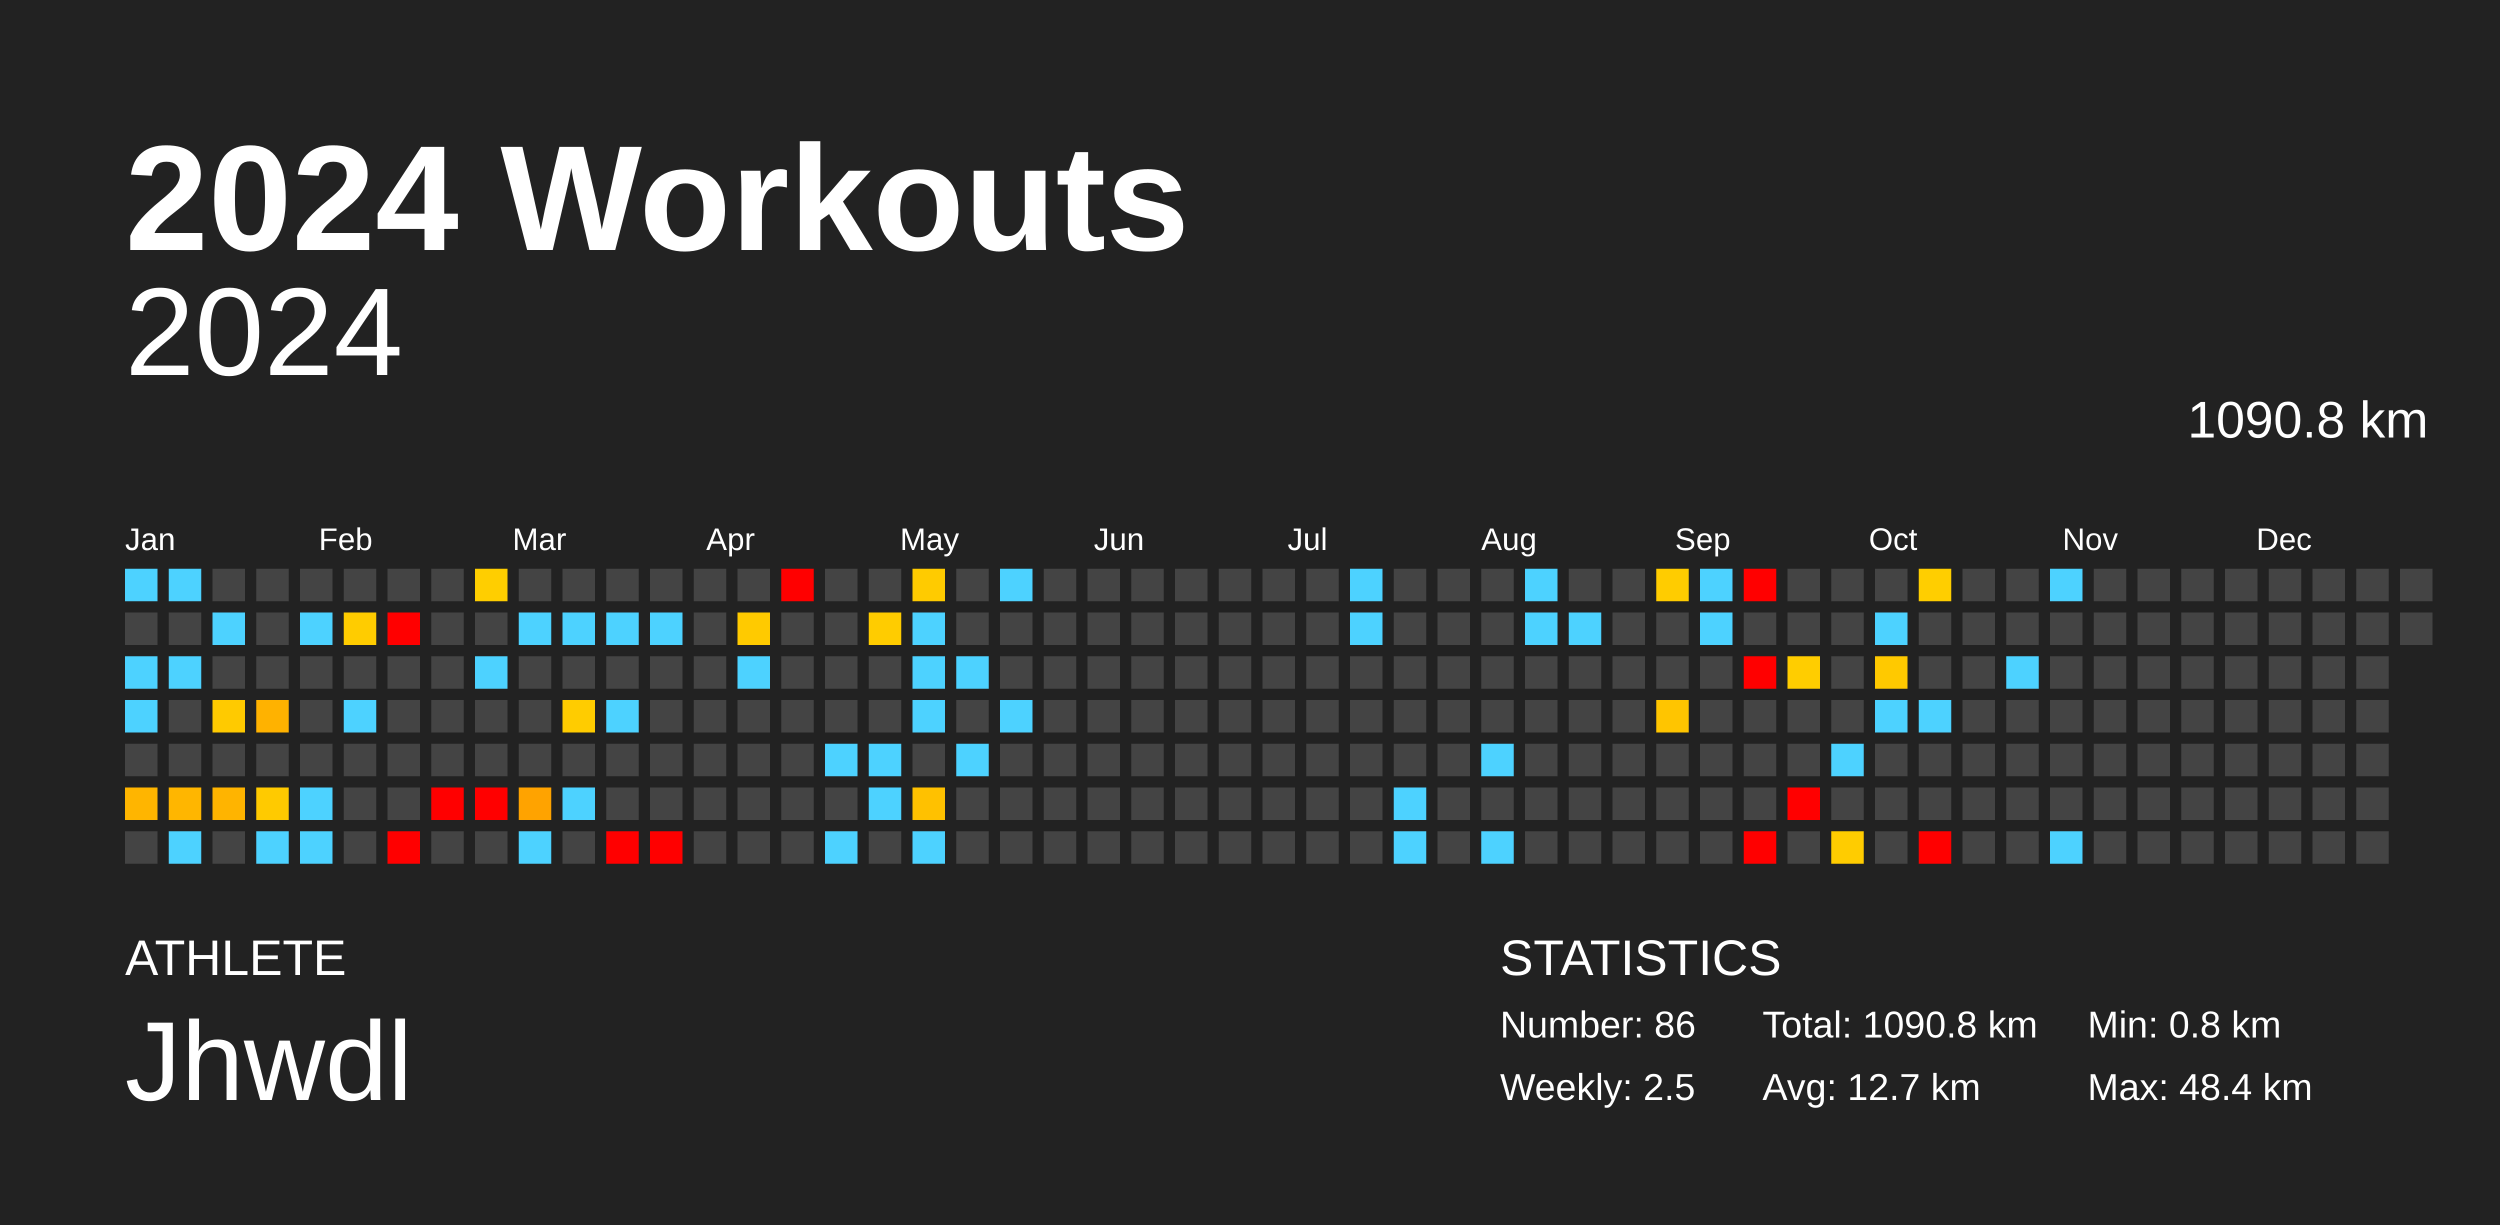
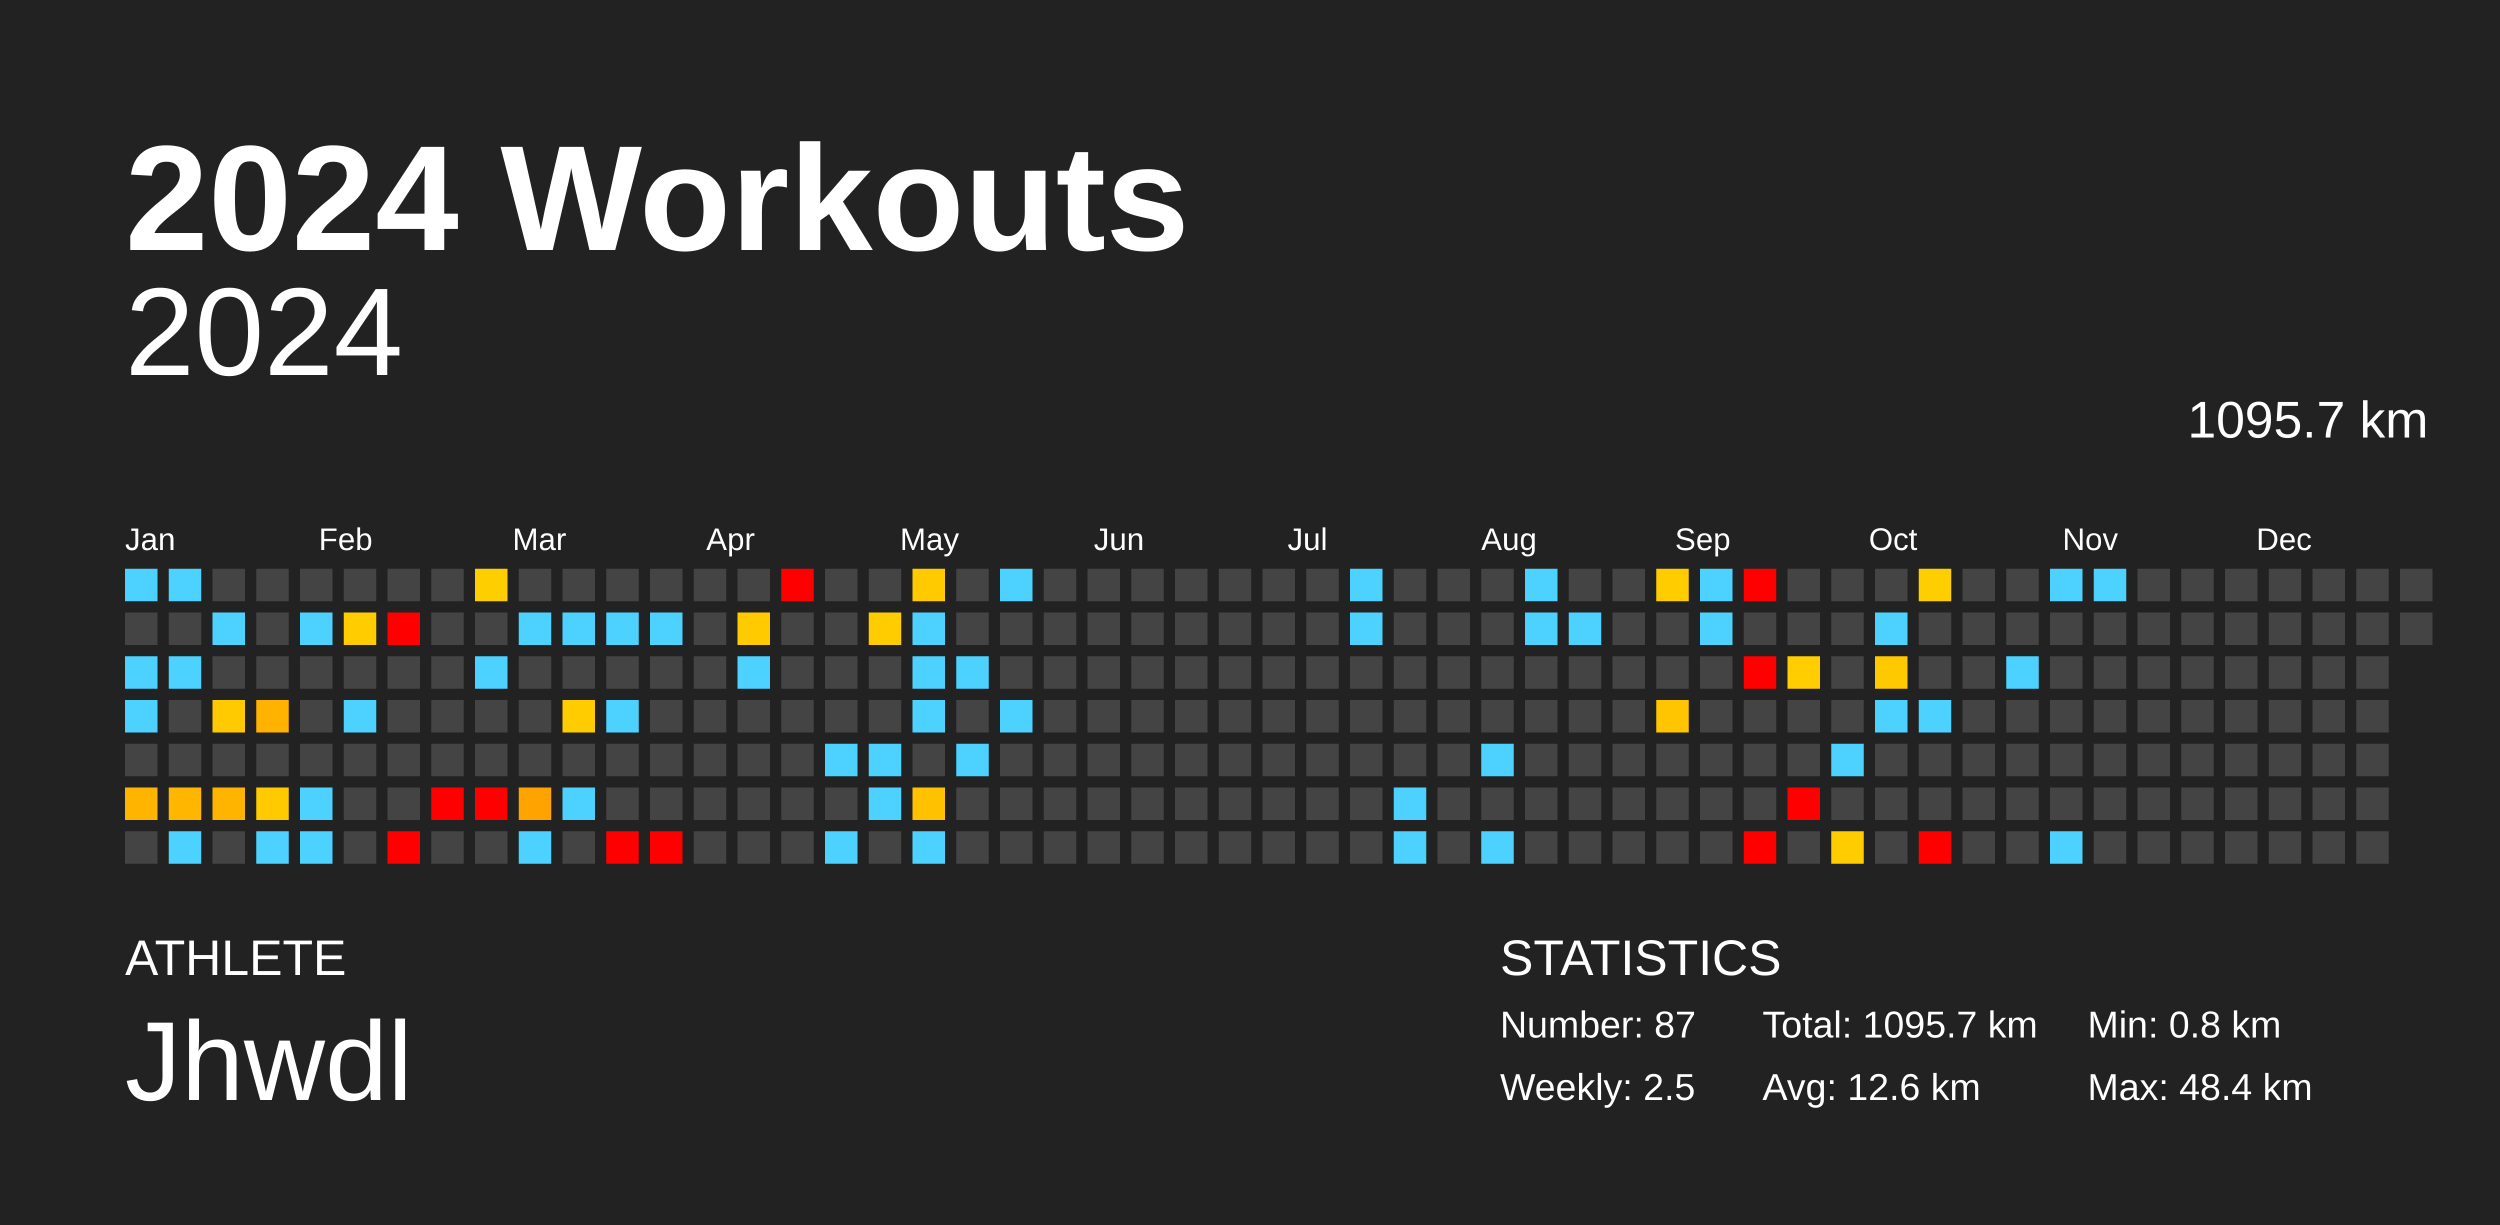
<svg xmlns="http://www.w3.org/2000/svg" baseProfile="full" height="98mm" version="1.1" viewBox="0,0,200,98" width="200mm">
  <defs />
  <rect fill="#222222" height="98" width="200" x="0" y="0" />
  <text fill="#FFFFFF" style="font-size:12px; font-family:Arial; font-weight:bold;" x="10" y="20">2024 Workouts</text>
  <text fill="#FFFFFF" style="font-size:4px; font-family:Arial" x="10" y="78">ATHLETE</text>
  <text fill="#FFFFFF" style="font-size:9px; font-family:Arial" x="10" y="88">Jhwdl</text>
  <text fill="#FFFFFF" style="font-size:4px; font-family:Arial" x="120" y="78">STATISTICS</text>
-   <text fill="#FFFFFF" style="font-size:3px; font-family:Arial" x="120" y="83">Number: 86</text>
+   <text fill="#FFFFFF" style="font-size:3px; font-family:Arial" x="120" y="83">Number: 87</text>
  <text fill="#FFFFFF" style="font-size:3px; font-family:Arial" x="120" y="88">Weekly: 2.5</text>
-   <text fill="#FFFFFF" style="font-size:3px; font-family:Arial" x="141" y="83">Total: 1090.8 km</text>
-   <text fill="#FFFFFF" style="font-size:3px; font-family:Arial" x="141" y="88">Avg: 12.7 km</text>
+   <text fill="#FFFFFF" style="font-size:3px; font-family:Arial" x="141" y="83">Total: 1095.7 km</text>
+   <text fill="#FFFFFF" style="font-size:3px; font-family:Arial" x="141" y="88">Avg: 12.6 km</text>
  <text fill="#FFFFFF" style="font-size:3px; font-family:Arial" x="167" y="83">Min: 0.8 km</text>
  <text fill="#FFFFFF" style="font-size:3px; font-family:Arial" x="167" y="88">Max: 48.4 km</text>
  <text alignment-baseline="hanging" fill="#FFFFFF" style="font-size:10.0px; font-family:Arial;" x="10" y="30">2024</text>
-   <text alignment-baseline="hanging" fill="#FFFFFF" style="font-size:4.125px; font-family:Arial;" x="175" y="35">1090.8 km</text>
+   <text alignment-baseline="hanging" fill="#FFFFFF" style="font-size:4.125px; font-family:Arial;" x="175" y="35">1095.7 km</text>
  <text fill="#FFFFFF" style="font-size:2.5px; font-family:Arial" x="10.0" y="44">Jan</text>
  <text fill="#FFFFFF" style="font-size:2.5px; font-family:Arial" x="25.5" y="44">Feb</text>
  <text fill="#FFFFFF" style="font-size:2.5px; font-family:Arial" x="41.0" y="44">Mar</text>
  <text fill="#FFFFFF" style="font-size:2.5px; font-family:Arial" x="56.5" y="44">Apr</text>
  <text fill="#FFFFFF" style="font-size:2.5px; font-family:Arial" x="72.0" y="44">May</text>
  <text fill="#FFFFFF" style="font-size:2.5px; font-family:Arial" x="87.5" y="44">Jun</text>
  <text fill="#FFFFFF" style="font-size:2.5px; font-family:Arial" x="103.0" y="44">Jul</text>
  <text fill="#FFFFFF" style="font-size:2.5px; font-family:Arial" x="118.5" y="44">Aug</text>
  <text fill="#FFFFFF" style="font-size:2.5px; font-family:Arial" x="134.0" y="44">Sep</text>
  <text fill="#FFFFFF" style="font-size:2.5px; font-family:Arial" x="149.5" y="44">Oct</text>
  <text fill="#FFFFFF" style="font-size:2.5px; font-family:Arial" x="165.0" y="44">Nov</text>
  <text fill="#FFFFFF" style="font-size:2.5px; font-family:Arial" x="180.5" y="44">Dec</text>
  <rect fill="#4dd2ff" height="2.6" width="2.6" x="10.0" y="45.5" />
  <rect fill="#444444" height="2.6" width="2.6" x="10.0" y="49.0" />
  <rect fill="#4dd2ff" height="2.6" width="2.6" x="10.0" y="52.5" />
  <rect fill="#4dd2ff" height="2.6" width="2.6" x="10.0" y="56.0" />
  <rect fill="#444444" height="2.6" width="2.6" x="10.0" y="59.5" />
  <rect fill="#ffb500" height="2.6" width="2.6" x="10.0" y="63.0" />
  <rect fill="#444444" height="2.6" width="2.6" x="10.0" y="66.5" />
  <rect fill="#4dd2ff" height="2.6" width="2.6" x="13.5" y="45.5" />
  <rect fill="#444444" height="2.6" width="2.6" x="13.5" y="49.0" />
  <rect fill="#4dd2ff" height="2.6" width="2.6" x="13.5" y="52.5" />
  <rect fill="#444444" height="2.6" width="2.6" x="13.5" y="56.0" />
  <rect fill="#444444" height="2.6" width="2.6" x="13.5" y="59.5" />
  <rect fill="#ffb600" height="2.6" width="2.6" x="13.5" y="63.0" />
  <rect fill="#4dd2ff" height="2.6" width="2.6" x="13.5" y="66.5" />
  <rect fill="#444444" height="2.6" width="2.6" x="17.0" y="45.5" />
  <rect fill="#4dd2ff" height="2.6" width="2.6" x="17.0" y="49.0" />
  <rect fill="#444444" height="2.6" width="2.6" x="17.0" y="52.5" />
  <rect fill="#ffca00" height="2.6" width="2.6" x="17.0" y="56.0" />
  <rect fill="#444444" height="2.6" width="2.6" x="17.0" y="59.5" />
  <rect fill="#ffb400" height="2.6" width="2.6" x="17.0" y="63.0" />
  <rect fill="#444444" height="2.6" width="2.6" x="17.0" y="66.5" />
  <rect fill="#444444" height="2.6" width="2.6" x="20.5" y="45.5" />
  <rect fill="#444444" height="2.6" width="2.6" x="20.5" y="49.0" />
  <rect fill="#444444" height="2.6" width="2.6" x="20.5" y="52.5" />
  <rect fill="#ffb200" height="2.6" width="2.6" x="20.5" y="56.0" />
  <rect fill="#444444" height="2.6" width="2.6" x="20.5" y="59.5" />
  <rect fill="#ffca00" height="2.6" width="2.6" x="20.5" y="63.0" />
  <rect fill="#4dd2ff" height="2.6" width="2.6" x="20.5" y="66.5" />
  <rect fill="#444444" height="2.6" width="2.6" x="24.0" y="45.5" />
  <rect fill="#4dd2ff" height="2.6" width="2.6" x="24.0" y="49.0" />
  <rect fill="#444444" height="2.6" width="2.6" x="24.0" y="52.5" />
  <rect fill="#444444" height="2.6" width="2.6" x="24.0" y="56.0" />
  <rect fill="#444444" height="2.6" width="2.6" x="24.0" y="59.5" />
  <rect fill="#4dd2ff" height="2.6" width="2.6" x="24.0" y="63.0" />
  <rect fill="#4dd2ff" height="2.6" width="2.6" x="24.0" y="66.5" />
  <rect fill="#444444" height="2.6" width="2.6" x="27.5" y="45.5" />
  <rect fill="#ffcc00" height="2.6" width="2.6" x="27.5" y="49.0" />
  <rect fill="#444444" height="2.6" width="2.6" x="27.5" y="52.5" />
  <rect fill="#4dd2ff" height="2.6" width="2.6" x="27.5" y="56.0" />
  <rect fill="#444444" height="2.6" width="2.6" x="27.5" y="59.5" />
  <rect fill="#444444" height="2.6" width="2.6" x="27.5" y="63.0" />
  <rect fill="#444444" height="2.6" width="2.6" x="27.5" y="66.5" />
  <rect fill="#444444" height="2.6" width="2.6" x="31.0" y="45.5" />
  <rect fill="red" height="2.6" width="2.6" x="31.0" y="49.0" />
  <rect fill="#444444" height="2.6" width="2.6" x="31.0" y="52.5" />
  <rect fill="#444444" height="2.6" width="2.6" x="31.0" y="56.0" />
  <rect fill="#444444" height="2.6" width="2.6" x="31.0" y="59.5" />
  <rect fill="#444444" height="2.6" width="2.6" x="31.0" y="63.0" />
  <rect fill="red" height="2.6" width="2.6" x="31.0" y="66.5" />
  <rect fill="#444444" height="2.6" width="2.6" x="34.5" y="45.5" />
  <rect fill="#444444" height="2.6" width="2.6" x="34.5" y="49.0" />
  <rect fill="#444444" height="2.6" width="2.6" x="34.5" y="52.5" />
  <rect fill="#444444" height="2.6" width="2.6" x="34.5" y="56.0" />
  <rect fill="#444444" height="2.6" width="2.6" x="34.5" y="59.5" />
  <rect fill="red" height="2.6" width="2.6" x="34.5" y="63.0" />
  <rect fill="#444444" height="2.6" width="2.6" x="34.5" y="66.5" />
  <rect fill="#ffce00" height="2.6" width="2.6" x="38.0" y="45.5" />
  <rect fill="#444444" height="2.6" width="2.6" x="38.0" y="49.0" />
  <rect fill="#4dd2ff" height="2.6" width="2.6" x="38.0" y="52.5" />
  <rect fill="#444444" height="2.6" width="2.6" x="38.0" y="56.0" />
  <rect fill="#444444" height="2.6" width="2.6" x="38.0" y="59.5" />
  <rect fill="red" height="2.6" width="2.6" x="38.0" y="63.0" />
  <rect fill="#444444" height="2.6" width="2.6" x="38.0" y="66.5" />
  <rect fill="#444444" height="2.6" width="2.6" x="41.5" y="45.5" />
  <rect fill="#4dd2ff" height="2.6" width="2.6" x="41.5" y="49.0" />
  <rect fill="#444444" height="2.6" width="2.6" x="41.5" y="52.5" />
  <rect fill="#444444" height="2.6" width="2.6" x="41.5" y="56.0" />
  <rect fill="#444444" height="2.6" width="2.6" x="41.5" y="59.5" />
  <rect fill="#ffa300" height="2.6" width="2.6" x="41.5" y="63.0" />
  <rect fill="#4dd2ff" height="2.6" width="2.6" x="41.5" y="66.5" />
  <rect fill="#444444" height="2.6" width="2.6" x="45.0" y="45.5" />
  <rect fill="#4dd2ff" height="2.6" width="2.6" x="45.0" y="49.0" />
  <rect fill="#444444" height="2.6" width="2.6" x="45.0" y="52.5" />
  <rect fill="#ffcc00" height="2.6" width="2.6" x="45.0" y="56.0" />
  <rect fill="#444444" height="2.6" width="2.6" x="45.0" y="59.5" />
  <rect fill="#4dd2ff" height="2.6" width="2.6" x="45.0" y="63.0" />
  <rect fill="#444444" height="2.6" width="2.6" x="45.0" y="66.5" />
  <rect fill="#444444" height="2.6" width="2.6" x="48.5" y="45.5" />
  <rect fill="#4dd2ff" height="2.6" width="2.6" x="48.5" y="49.0" />
  <rect fill="#444444" height="2.6" width="2.6" x="48.5" y="52.5" />
  <rect fill="#4dd2ff" height="2.6" width="2.6" x="48.5" y="56.0" />
  <rect fill="#444444" height="2.6" width="2.6" x="48.5" y="59.5" />
  <rect fill="#444444" height="2.6" width="2.6" x="48.5" y="63.0" />
  <rect fill="red" height="2.6" width="2.6" x="48.5" y="66.5" />
  <rect fill="#444444" height="2.6" width="2.6" x="52.0" y="45.5" />
  <rect fill="#4dd2ff" height="2.6" width="2.6" x="52.0" y="49.0" />
  <rect fill="#444444" height="2.6" width="2.6" x="52.0" y="52.5" />
  <rect fill="#444444" height="2.6" width="2.6" x="52.0" y="56.0" />
  <rect fill="#444444" height="2.6" width="2.6" x="52.0" y="59.5" />
  <rect fill="#444444" height="2.6" width="2.6" x="52.0" y="63.0" />
  <rect fill="red" height="2.6" width="2.6" x="52.0" y="66.5" />
  <rect fill="#444444" height="2.6" width="2.6" x="55.5" y="45.5" />
  <rect fill="#444444" height="2.6" width="2.6" x="55.5" y="49.0" />
  <rect fill="#444444" height="2.6" width="2.6" x="55.5" y="52.5" />
  <rect fill="#444444" height="2.6" width="2.6" x="55.5" y="56.0" />
  <rect fill="#444444" height="2.6" width="2.6" x="55.5" y="59.5" />
  <rect fill="#444444" height="2.6" width="2.6" x="55.5" y="63.0" />
  <rect fill="#444444" height="2.6" width="2.6" x="55.5" y="66.5" />
  <rect fill="#444444" height="2.6" width="2.6" x="59.0" y="45.5" />
  <rect fill="#ffca00" height="2.6" width="2.6" x="59.0" y="49.0" />
  <rect fill="#4dd2ff" height="2.6" width="2.6" x="59.0" y="52.5" />
  <rect fill="#444444" height="2.6" width="2.6" x="59.0" y="56.0" />
  <rect fill="#444444" height="2.6" width="2.6" x="59.0" y="59.5" />
  <rect fill="#444444" height="2.6" width="2.6" x="59.0" y="63.0" />
  <rect fill="#444444" height="2.6" width="2.6" x="59.0" y="66.5" />
  <rect fill="red" height="2.6" width="2.6" x="62.5" y="45.5" />
  <rect fill="#444444" height="2.6" width="2.6" x="62.5" y="49.0" />
  <rect fill="#444444" height="2.6" width="2.6" x="62.5" y="52.5" />
  <rect fill="#444444" height="2.6" width="2.6" x="62.5" y="56.0" />
  <rect fill="#444444" height="2.6" width="2.6" x="62.5" y="59.5" />
  <rect fill="#444444" height="2.6" width="2.6" x="62.5" y="63.0" />
  <rect fill="#444444" height="2.6" width="2.6" x="62.5" y="66.5" />
  <rect fill="#444444" height="2.6" width="2.6" x="66.0" y="45.5" />
  <rect fill="#444444" height="2.6" width="2.6" x="66.0" y="49.0" />
  <rect fill="#444444" height="2.6" width="2.6" x="66.0" y="52.5" />
  <rect fill="#444444" height="2.6" width="2.6" x="66.0" y="56.0" />
  <rect fill="#4dd2ff" height="2.6" width="2.6" x="66.0" y="59.5" />
  <rect fill="#444444" height="2.6" width="2.6" x="66.0" y="63.0" />
  <rect fill="#4dd2ff" height="2.6" width="2.6" x="66.0" y="66.5" />
  <rect fill="#444444" height="2.6" width="2.6" x="69.5" y="45.5" />
  <rect fill="#ffcc00" height="2.6" width="2.6" x="69.5" y="49.0" />
  <rect fill="#444444" height="2.6" width="2.6" x="69.5" y="52.5" />
  <rect fill="#444444" height="2.6" width="2.6" x="69.5" y="56.0" />
  <rect fill="#4dd2ff" height="2.6" width="2.6" x="69.5" y="59.5" />
  <rect fill="#4dd2ff" height="2.6" width="2.6" x="69.5" y="63.0" />
  <rect fill="#444444" height="2.6" width="2.6" x="69.5" y="66.5" />
  <rect fill="#ffcb00" height="2.6" width="2.6" x="73.0" y="45.5" />
  <rect fill="#4dd2ff" height="2.6" width="2.6" x="73.0" y="49.0" />
  <rect fill="#4dd2ff" height="2.6" width="2.6" x="73.0" y="52.5" />
  <rect fill="#4dd2ff" height="2.6" width="2.6" x="73.0" y="56.0" />
  <rect fill="#444444" height="2.6" width="2.6" x="73.0" y="59.5" />
  <rect fill="#ffc100" height="2.6" width="2.6" x="73.0" y="63.0" />
  <rect fill="#4dd2ff" height="2.6" width="2.6" x="73.0" y="66.5" />
  <rect fill="#444444" height="2.6" width="2.6" x="76.5" y="45.5" />
  <rect fill="#444444" height="2.6" width="2.6" x="76.5" y="49.0" />
  <rect fill="#4dd2ff" height="2.6" width="2.6" x="76.5" y="52.5" />
  <rect fill="#444444" height="2.6" width="2.6" x="76.5" y="56.0" />
  <rect fill="#4dd2ff" height="2.6" width="2.6" x="76.5" y="59.5" />
  <rect fill="#444444" height="2.6" width="2.6" x="76.5" y="63.0" />
  <rect fill="#444444" height="2.6" width="2.6" x="76.5" y="66.5" />
  <rect fill="#4dd2ff" height="2.6" width="2.6" x="80.0" y="45.5" />
  <rect fill="#444444" height="2.6" width="2.6" x="80.0" y="49.0" />
  <rect fill="#444444" height="2.6" width="2.6" x="80.0" y="52.5" />
  <rect fill="#4dd2ff" height="2.6" width="2.6" x="80.0" y="56.0" />
  <rect fill="#444444" height="2.6" width="2.6" x="80.0" y="59.5" />
  <rect fill="#444444" height="2.6" width="2.6" x="80.0" y="63.0" />
  <rect fill="#444444" height="2.6" width="2.6" x="80.0" y="66.5" />
  <rect fill="#444444" height="2.6" width="2.6" x="83.5" y="45.5" />
  <rect fill="#444444" height="2.6" width="2.6" x="83.5" y="49.0" />
  <rect fill="#444444" height="2.6" width="2.6" x="83.5" y="52.5" />
  <rect fill="#444444" height="2.6" width="2.6" x="83.5" y="56.0" />
  <rect fill="#444444" height="2.6" width="2.6" x="83.5" y="59.5" />
  <rect fill="#444444" height="2.6" width="2.6" x="83.5" y="63.0" />
  <rect fill="#444444" height="2.6" width="2.6" x="83.5" y="66.5" />
  <rect fill="#444444" height="2.6" width="2.6" x="87.0" y="45.5" />
  <rect fill="#444444" height="2.6" width="2.6" x="87.0" y="49.0" />
  <rect fill="#444444" height="2.6" width="2.6" x="87.0" y="52.5" />
  <rect fill="#444444" height="2.6" width="2.6" x="87.0" y="56.0" />
  <rect fill="#444444" height="2.6" width="2.6" x="87.0" y="59.5" />
  <rect fill="#444444" height="2.6" width="2.6" x="87.0" y="63.0" />
  <rect fill="#444444" height="2.6" width="2.6" x="87.0" y="66.5" />
  <rect fill="#444444" height="2.6" width="2.6" x="90.5" y="45.5" />
  <rect fill="#444444" height="2.6" width="2.6" x="90.5" y="49.0" />
  <rect fill="#444444" height="2.6" width="2.6" x="90.5" y="52.5" />
  <rect fill="#444444" height="2.6" width="2.6" x="90.5" y="56.0" />
  <rect fill="#444444" height="2.6" width="2.6" x="90.5" y="59.5" />
  <rect fill="#444444" height="2.6" width="2.6" x="90.5" y="63.0" />
  <rect fill="#444444" height="2.6" width="2.6" x="90.5" y="66.5" />
  <rect fill="#444444" height="2.6" width="2.6" x="94.0" y="45.5" />
  <rect fill="#444444" height="2.6" width="2.6" x="94.0" y="49.0" />
  <rect fill="#444444" height="2.6" width="2.6" x="94.0" y="52.5" />
  <rect fill="#444444" height="2.6" width="2.6" x="94.0" y="56.0" />
  <rect fill="#444444" height="2.6" width="2.6" x="94.0" y="59.5" />
  <rect fill="#444444" height="2.6" width="2.6" x="94.0" y="63.0" />
  <rect fill="#444444" height="2.6" width="2.6" x="94.0" y="66.5" />
  <rect fill="#444444" height="2.6" width="2.6" x="97.5" y="45.5" />
  <rect fill="#444444" height="2.6" width="2.6" x="97.5" y="49.0" />
  <rect fill="#444444" height="2.6" width="2.6" x="97.5" y="52.5" />
  <rect fill="#444444" height="2.6" width="2.6" x="97.5" y="56.0" />
  <rect fill="#444444" height="2.6" width="2.6" x="97.5" y="59.5" />
  <rect fill="#444444" height="2.6" width="2.6" x="97.5" y="63.0" />
  <rect fill="#444444" height="2.6" width="2.6" x="97.5" y="66.5" />
  <rect fill="#444444" height="2.6" width="2.6" x="101.0" y="45.5" />
  <rect fill="#444444" height="2.6" width="2.6" x="101.0" y="49.0" />
  <rect fill="#444444" height="2.6" width="2.6" x="101.0" y="52.5" />
  <rect fill="#444444" height="2.6" width="2.6" x="101.0" y="56.0" />
  <rect fill="#444444" height="2.6" width="2.6" x="101.0" y="59.5" />
  <rect fill="#444444" height="2.6" width="2.6" x="101.0" y="63.0" />
  <rect fill="#444444" height="2.6" width="2.6" x="101.0" y="66.5" />
  <rect fill="#444444" height="2.6" width="2.6" x="104.5" y="45.5" />
  <rect fill="#444444" height="2.6" width="2.6" x="104.5" y="49.0" />
  <rect fill="#444444" height="2.6" width="2.6" x="104.5" y="52.5" />
  <rect fill="#444444" height="2.6" width="2.6" x="104.5" y="56.0" />
  <rect fill="#444444" height="2.6" width="2.6" x="104.5" y="59.5" />
  <rect fill="#444444" height="2.6" width="2.6" x="104.5" y="63.0" />
  <rect fill="#444444" height="2.6" width="2.6" x="104.5" y="66.5" />
  <rect fill="#4dd2ff" height="2.6" width="2.6" x="108.0" y="45.5" />
  <rect fill="#4dd2ff" height="2.6" width="2.6" x="108.0" y="49.0" />
  <rect fill="#444444" height="2.6" width="2.6" x="108.0" y="52.5" />
  <rect fill="#444444" height="2.6" width="2.6" x="108.0" y="56.0" />
  <rect fill="#444444" height="2.6" width="2.6" x="108.0" y="59.5" />
  <rect fill="#444444" height="2.6" width="2.6" x="108.0" y="63.0" />
  <rect fill="#444444" height="2.6" width="2.6" x="108.0" y="66.5" />
  <rect fill="#444444" height="2.6" width="2.6" x="111.5" y="45.5" />
  <rect fill="#444444" height="2.6" width="2.6" x="111.5" y="49.0" />
  <rect fill="#444444" height="2.6" width="2.6" x="111.5" y="52.5" />
  <rect fill="#444444" height="2.6" width="2.6" x="111.5" y="56.0" />
  <rect fill="#444444" height="2.6" width="2.6" x="111.5" y="59.5" />
  <rect fill="#4dd2ff" height="2.6" width="2.6" x="111.5" y="63.0" />
  <rect fill="#4dd2ff" height="2.6" width="2.6" x="111.5" y="66.5" />
  <rect fill="#444444" height="2.6" width="2.6" x="115.0" y="45.5" />
  <rect fill="#444444" height="2.6" width="2.6" x="115.0" y="49.0" />
  <rect fill="#444444" height="2.6" width="2.6" x="115.0" y="52.5" />
  <rect fill="#444444" height="2.6" width="2.6" x="115.0" y="56.0" />
  <rect fill="#444444" height="2.6" width="2.6" x="115.0" y="59.5" />
  <rect fill="#444444" height="2.6" width="2.6" x="115.0" y="63.0" />
  <rect fill="#444444" height="2.6" width="2.6" x="115.0" y="66.5" />
  <rect fill="#444444" height="2.6" width="2.6" x="118.5" y="45.5" />
  <rect fill="#444444" height="2.6" width="2.6" x="118.5" y="49.0" />
  <rect fill="#444444" height="2.6" width="2.6" x="118.5" y="52.5" />
  <rect fill="#444444" height="2.6" width="2.6" x="118.5" y="56.0" />
  <rect fill="#4dd2ff" height="2.6" width="2.6" x="118.5" y="59.5" />
  <rect fill="#444444" height="2.6" width="2.6" x="118.5" y="63.0" />
  <rect fill="#4dd2ff" height="2.6" width="2.6" x="118.5" y="66.5" />
  <rect fill="#4dd2ff" height="2.6" width="2.6" x="122.0" y="45.5" />
  <rect fill="#4dd2ff" height="2.6" width="2.6" x="122.0" y="49.0" />
  <rect fill="#444444" height="2.6" width="2.6" x="122.0" y="52.5" />
  <rect fill="#444444" height="2.6" width="2.6" x="122.0" y="56.0" />
  <rect fill="#444444" height="2.6" width="2.6" x="122.0" y="59.5" />
  <rect fill="#444444" height="2.6" width="2.6" x="122.0" y="63.0" />
  <rect fill="#444444" height="2.6" width="2.6" x="122.0" y="66.5" />
  <rect fill="#444444" height="2.6" width="2.6" x="125.5" y="45.5" />
  <rect fill="#4dd2ff" height="2.6" width="2.6" x="125.5" y="49.0" />
  <rect fill="#444444" height="2.6" width="2.6" x="125.5" y="52.5" />
  <rect fill="#444444" height="2.6" width="2.6" x="125.5" y="56.0" />
  <rect fill="#444444" height="2.6" width="2.6" x="125.5" y="59.5" />
  <rect fill="#444444" height="2.6" width="2.6" x="125.5" y="63.0" />
  <rect fill="#444444" height="2.6" width="2.6" x="125.5" y="66.5" />
  <rect fill="#444444" height="2.6" width="2.6" x="129.0" y="45.5" />
  <rect fill="#444444" height="2.6" width="2.6" x="129.0" y="49.0" />
  <rect fill="#444444" height="2.6" width="2.6" x="129.0" y="52.5" />
  <rect fill="#444444" height="2.6" width="2.6" x="129.0" y="56.0" />
  <rect fill="#444444" height="2.6" width="2.6" x="129.0" y="59.5" />
  <rect fill="#444444" height="2.6" width="2.6" x="129.0" y="63.0" />
  <rect fill="#444444" height="2.6" width="2.6" x="129.0" y="66.5" />
  <rect fill="#ffcc00" height="2.6" width="2.6" x="132.5" y="45.5" />
  <rect fill="#444444" height="2.6" width="2.6" x="132.5" y="49.0" />
  <rect fill="#444444" height="2.6" width="2.6" x="132.5" y="52.5" />
  <rect fill="#ffc500" height="2.6" width="2.6" x="132.5" y="56.0" />
  <rect fill="#444444" height="2.6" width="2.6" x="132.5" y="59.5" />
  <rect fill="#444444" height="2.6" width="2.6" x="132.5" y="63.0" />
  <rect fill="#444444" height="2.6" width="2.6" x="132.5" y="66.5" />
  <rect fill="#4dd2ff" height="2.6" width="2.6" x="136.0" y="45.5" />
  <rect fill="#4dd2ff" height="2.6" width="2.6" x="136.0" y="49.0" />
  <rect fill="#444444" height="2.6" width="2.6" x="136.0" y="52.5" />
  <rect fill="#444444" height="2.6" width="2.6" x="136.0" y="56.0" />
  <rect fill="#444444" height="2.6" width="2.6" x="136.0" y="59.5" />
  <rect fill="#444444" height="2.6" width="2.6" x="136.0" y="63.0" />
  <rect fill="#444444" height="2.6" width="2.6" x="136.0" y="66.5" />
  <rect fill="red" height="2.6" width="2.6" x="139.5" y="45.5" />
  <rect fill="#444444" height="2.6" width="2.6" x="139.5" y="49.0" />
  <rect fill="red" height="2.6" width="2.6" x="139.5" y="52.5" />
  <rect fill="#444444" height="2.6" width="2.6" x="139.5" y="56.0" />
  <rect fill="#444444" height="2.6" width="2.6" x="139.5" y="59.5" />
  <rect fill="#444444" height="2.6" width="2.6" x="139.5" y="63.0" />
  <rect fill="red" height="2.6" width="2.6" x="139.5" y="66.5" />
  <rect fill="#444444" height="2.6" width="2.6" x="143.0" y="45.5" />
  <rect fill="#444444" height="2.6" width="2.6" x="143.0" y="49.0" />
  <rect fill="#ffcd00" height="2.6" width="2.6" x="143.0" y="52.5" />
  <rect fill="#444444" height="2.6" width="2.6" x="143.0" y="56.0" />
  <rect fill="#444444" height="2.6" width="2.6" x="143.0" y="59.5" />
  <rect fill="red" height="2.6" width="2.6" x="143.0" y="63.0" />
  <rect fill="#444444" height="2.6" width="2.6" x="143.0" y="66.5" />
  <rect fill="#444444" height="2.6" width="2.6" x="146.5" y="45.5" />
  <rect fill="#444444" height="2.6" width="2.6" x="146.5" y="49.0" />
  <rect fill="#444444" height="2.6" width="2.6" x="146.5" y="52.5" />
  <rect fill="#444444" height="2.6" width="2.6" x="146.5" y="56.0" />
  <rect fill="#4dd2ff" height="2.6" width="2.6" x="146.5" y="59.5" />
  <rect fill="#444444" height="2.6" width="2.6" x="146.5" y="63.0" />
  <rect fill="#ffcc00" height="2.6" width="2.6" x="146.5" y="66.5" />
  <rect fill="#444444" height="2.6" width="2.6" x="150.0" y="45.5" />
  <rect fill="#4dd2ff" height="2.6" width="2.6" x="150.0" y="49.0" />
  <rect fill="#ffc900" height="2.6" width="2.6" x="150.0" y="52.5" />
  <rect fill="#4dd2ff" height="2.6" width="2.6" x="150.0" y="56.0" />
  <rect fill="#444444" height="2.6" width="2.6" x="150.0" y="59.5" />
  <rect fill="#444444" height="2.6" width="2.6" x="150.0" y="63.0" />
  <rect fill="#444444" height="2.6" width="2.6" x="150.0" y="66.5" />
  <rect fill="#ffce00" height="2.6" width="2.6" x="153.5" y="45.5" />
  <rect fill="#444444" height="2.6" width="2.6" x="153.5" y="49.0" />
  <rect fill="#444444" height="2.6" width="2.6" x="153.5" y="52.5" />
  <rect fill="#4dd2ff" height="2.6" width="2.6" x="153.5" y="56.0" />
  <rect fill="#444444" height="2.6" width="2.6" x="153.5" y="59.5" />
  <rect fill="#444444" height="2.6" width="2.6" x="153.5" y="63.0" />
  <rect fill="red" height="2.6" width="2.6" x="153.5" y="66.5" />
  <rect fill="#444444" height="2.6" width="2.6" x="157.0" y="45.5" />
  <rect fill="#444444" height="2.6" width="2.6" x="157.0" y="49.0" />
  <rect fill="#444444" height="2.6" width="2.6" x="157.0" y="52.5" />
  <rect fill="#444444" height="2.6" width="2.6" x="157.0" y="56.0" />
  <rect fill="#444444" height="2.6" width="2.6" x="157.0" y="59.5" />
  <rect fill="#444444" height="2.6" width="2.6" x="157.0" y="63.0" />
  <rect fill="#444444" height="2.6" width="2.6" x="157.0" y="66.5" />
  <rect fill="#444444" height="2.6" width="2.6" x="160.5" y="45.5" />
  <rect fill="#444444" height="2.6" width="2.6" x="160.5" y="49.0" />
  <rect fill="#4dd2ff" height="2.6" width="2.6" x="160.5" y="52.5" />
  <rect fill="#444444" height="2.6" width="2.6" x="160.5" y="56.0" />
  <rect fill="#444444" height="2.6" width="2.6" x="160.5" y="59.5" />
  <rect fill="#444444" height="2.6" width="2.6" x="160.5" y="63.0" />
  <rect fill="#444444" height="2.6" width="2.6" x="160.5" y="66.5" />
  <rect fill="#4dd2ff" height="2.6" width="2.6" x="164.0" y="45.5" />
  <rect fill="#444444" height="2.6" width="2.6" x="164.0" y="49.0" />
  <rect fill="#444444" height="2.6" width="2.6" x="164.0" y="52.5" />
  <rect fill="#444444" height="2.6" width="2.6" x="164.0" y="56.0" />
  <rect fill="#444444" height="2.6" width="2.6" x="164.0" y="59.5" />
  <rect fill="#444444" height="2.6" width="2.6" x="164.0" y="63.0" />
  <rect fill="#4dd2ff" height="2.6" width="2.6" x="164.0" y="66.5" />
-   <rect fill="#444444" height="2.6" width="2.6" x="167.5" y="45.5" />
+   <rect fill="#4dd2ff" height="2.6" width="2.6" x="167.5" y="45.5" />
  <rect fill="#444444" height="2.6" width="2.6" x="167.5" y="49.0" />
  <rect fill="#444444" height="2.6" width="2.6" x="167.5" y="52.5" />
  <rect fill="#444444" height="2.6" width="2.6" x="167.5" y="56.0" />
  <rect fill="#444444" height="2.6" width="2.6" x="167.5" y="59.5" />
  <rect fill="#444444" height="2.6" width="2.6" x="167.5" y="63.0" />
  <rect fill="#444444" height="2.6" width="2.6" x="167.5" y="66.5" />
  <rect fill="#444444" height="2.6" width="2.6" x="171.0" y="45.5" />
  <rect fill="#444444" height="2.6" width="2.6" x="171.0" y="49.0" />
  <rect fill="#444444" height="2.6" width="2.6" x="171.0" y="52.5" />
  <rect fill="#444444" height="2.6" width="2.6" x="171.0" y="56.0" />
  <rect fill="#444444" height="2.6" width="2.6" x="171.0" y="59.5" />
  <rect fill="#444444" height="2.6" width="2.6" x="171.0" y="63.0" />
  <rect fill="#444444" height="2.6" width="2.6" x="171.0" y="66.5" />
  <rect fill="#444444" height="2.6" width="2.6" x="174.5" y="45.5" />
  <rect fill="#444444" height="2.6" width="2.6" x="174.5" y="49.0" />
  <rect fill="#444444" height="2.6" width="2.6" x="174.5" y="52.5" />
  <rect fill="#444444" height="2.6" width="2.6" x="174.5" y="56.0" />
  <rect fill="#444444" height="2.6" width="2.6" x="174.5" y="59.5" />
  <rect fill="#444444" height="2.6" width="2.6" x="174.5" y="63.0" />
  <rect fill="#444444" height="2.6" width="2.6" x="174.5" y="66.5" />
  <rect fill="#444444" height="2.6" width="2.6" x="178.0" y="45.5" />
  <rect fill="#444444" height="2.6" width="2.6" x="178.0" y="49.0" />
  <rect fill="#444444" height="2.6" width="2.6" x="178.0" y="52.5" />
  <rect fill="#444444" height="2.6" width="2.6" x="178.0" y="56.0" />
  <rect fill="#444444" height="2.6" width="2.6" x="178.0" y="59.5" />
  <rect fill="#444444" height="2.6" width="2.6" x="178.0" y="63.0" />
  <rect fill="#444444" height="2.6" width="2.6" x="178.0" y="66.5" />
  <rect fill="#444444" height="2.6" width="2.6" x="181.5" y="45.5" />
  <rect fill="#444444" height="2.6" width="2.6" x="181.5" y="49.0" />
  <rect fill="#444444" height="2.6" width="2.6" x="181.5" y="52.5" />
  <rect fill="#444444" height="2.6" width="2.6" x="181.5" y="56.0" />
  <rect fill="#444444" height="2.6" width="2.6" x="181.5" y="59.5" />
  <rect fill="#444444" height="2.6" width="2.6" x="181.5" y="63.0" />
  <rect fill="#444444" height="2.6" width="2.6" x="181.5" y="66.5" />
  <rect fill="#444444" height="2.6" width="2.6" x="185.0" y="45.5" />
  <rect fill="#444444" height="2.6" width="2.6" x="185.0" y="49.0" />
  <rect fill="#444444" height="2.6" width="2.6" x="185.0" y="52.5" />
  <rect fill="#444444" height="2.6" width="2.6" x="185.0" y="56.0" />
  <rect fill="#444444" height="2.6" width="2.6" x="185.0" y="59.5" />
  <rect fill="#444444" height="2.6" width="2.6" x="185.0" y="63.0" />
  <rect fill="#444444" height="2.6" width="2.6" x="185.0" y="66.5" />
  <rect fill="#444444" height="2.6" width="2.6" x="188.5" y="45.5" />
  <rect fill="#444444" height="2.6" width="2.6" x="188.5" y="49.0" />
  <rect fill="#444444" height="2.6" width="2.6" x="188.5" y="52.5" />
  <rect fill="#444444" height="2.6" width="2.6" x="188.5" y="56.0" />
  <rect fill="#444444" height="2.6" width="2.6" x="188.5" y="59.5" />
  <rect fill="#444444" height="2.6" width="2.6" x="188.5" y="63.0" />
  <rect fill="#444444" height="2.6" width="2.6" x="188.5" y="66.5" />
  <rect fill="#444444" height="2.6" width="2.6" x="192.0" y="45.5" />
  <rect fill="#444444" height="2.6" width="2.6" x="192.0" y="49.0" />
</svg>
